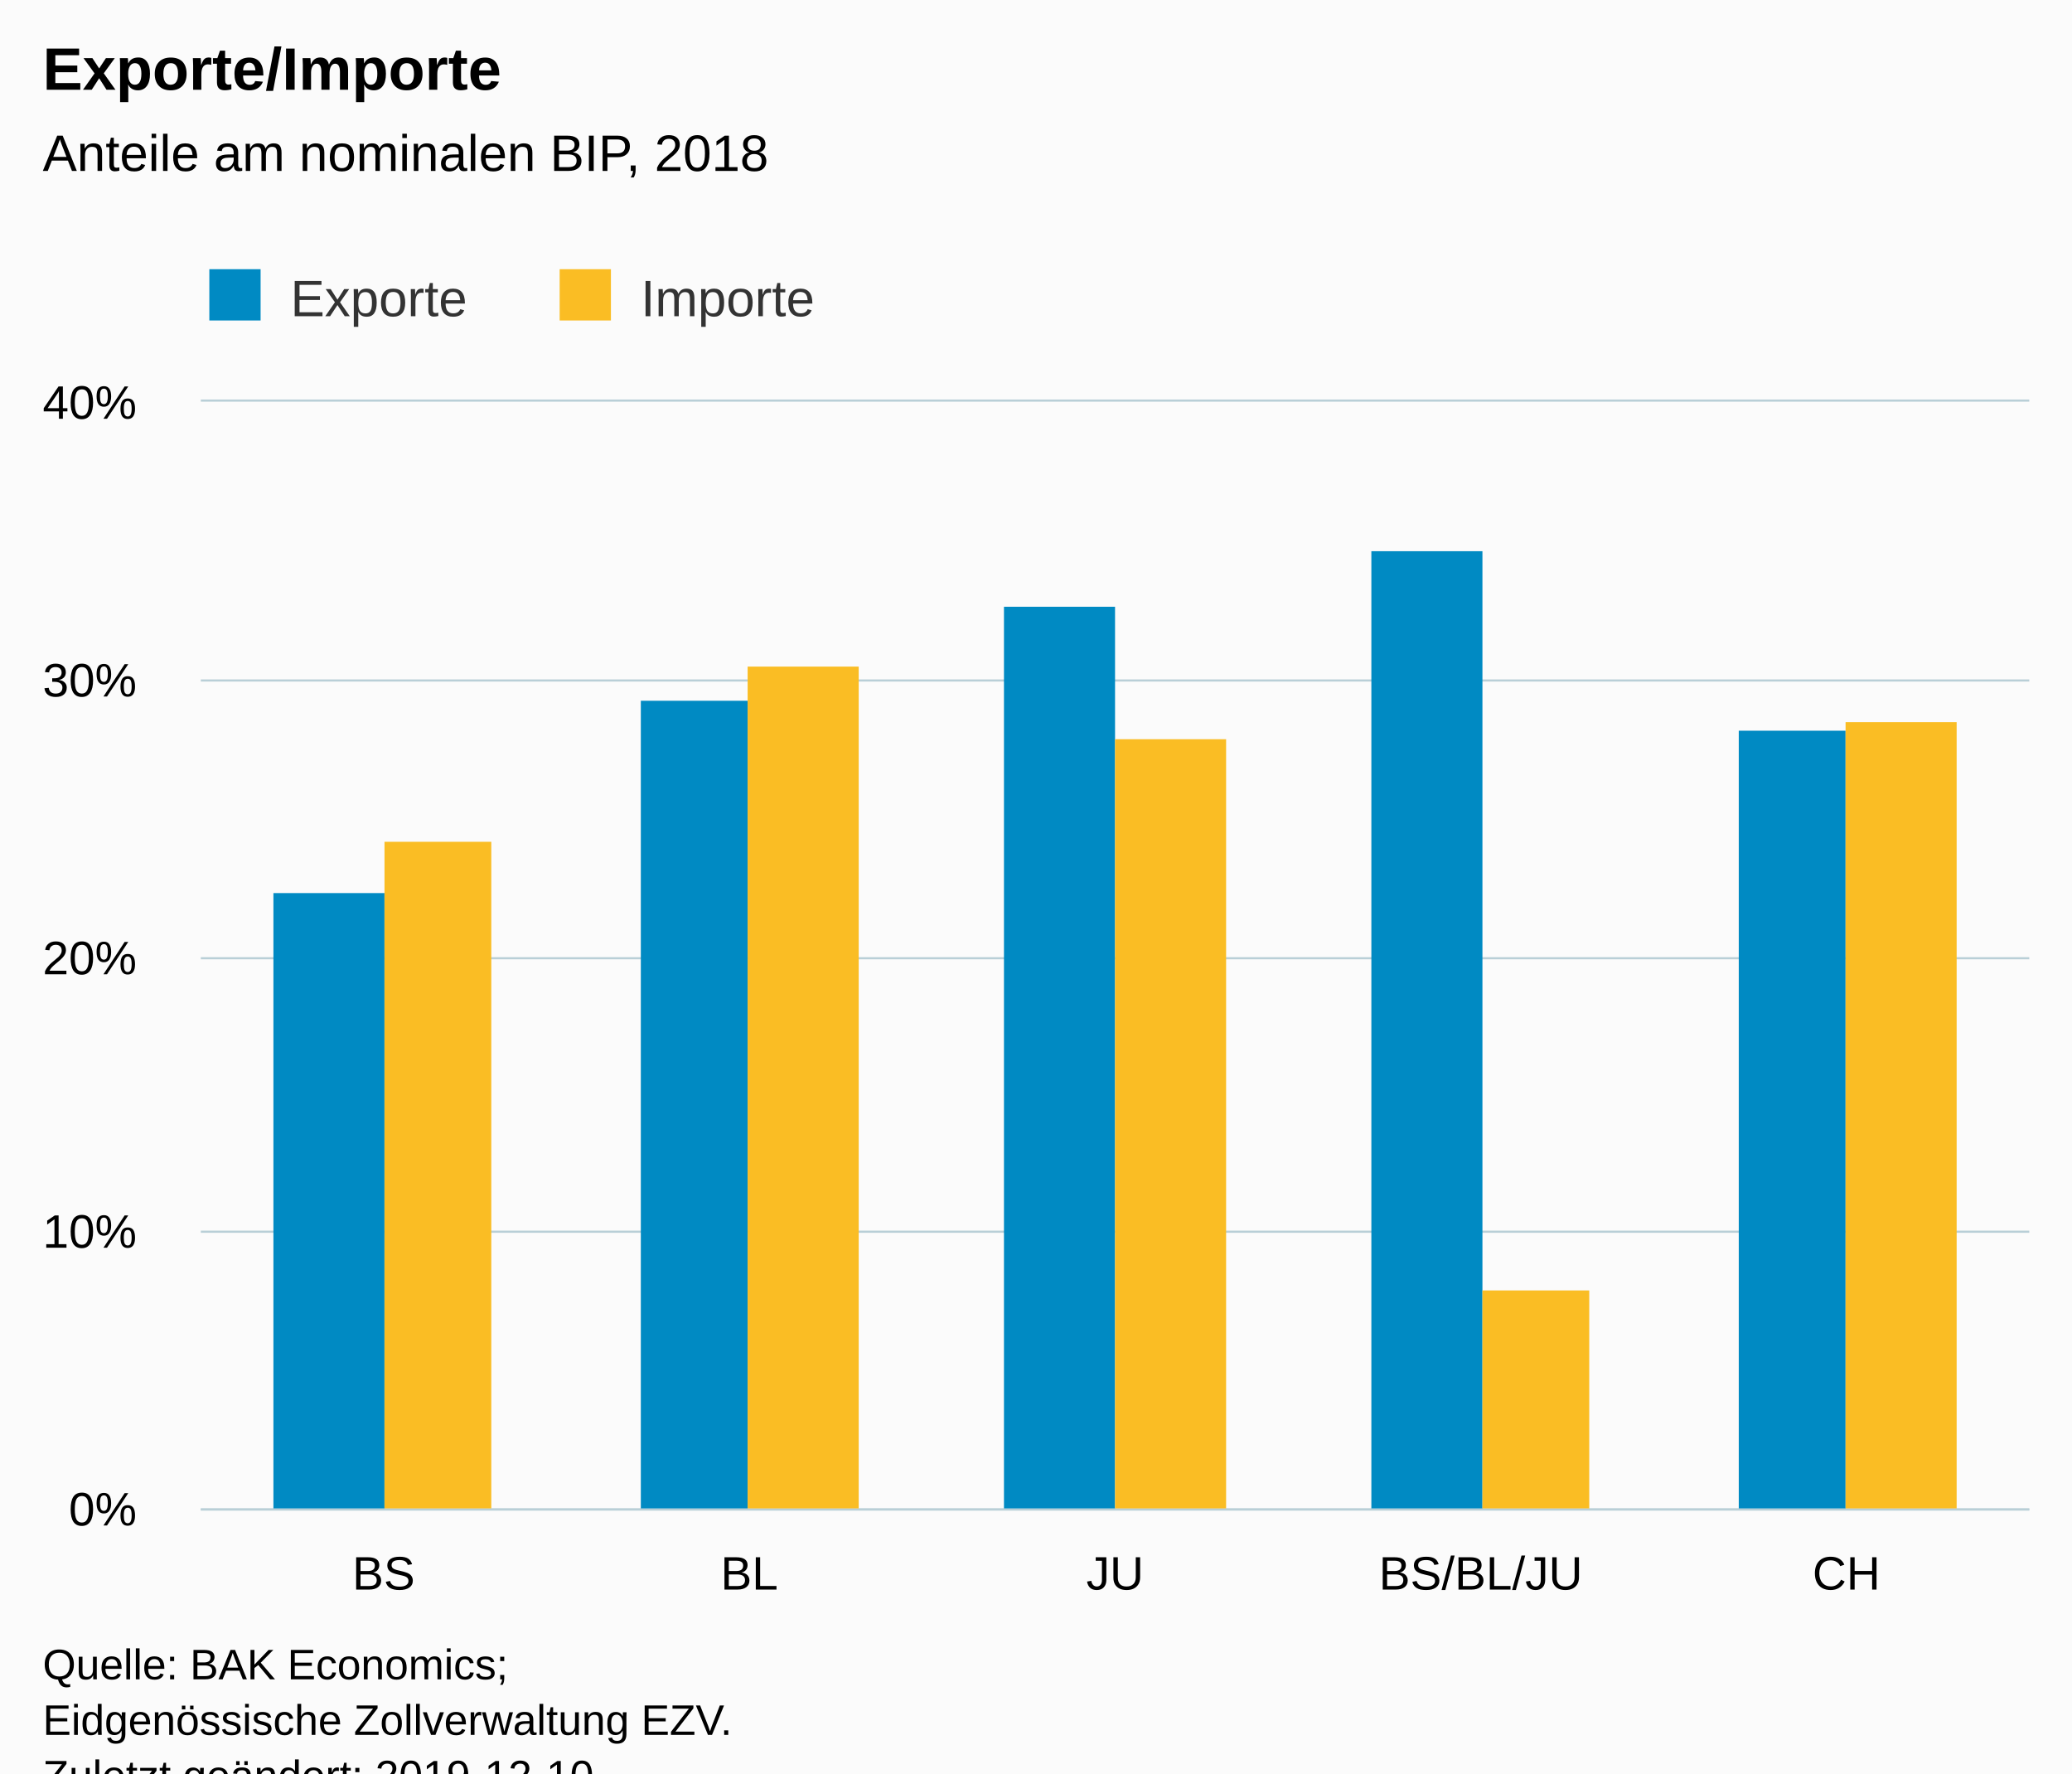
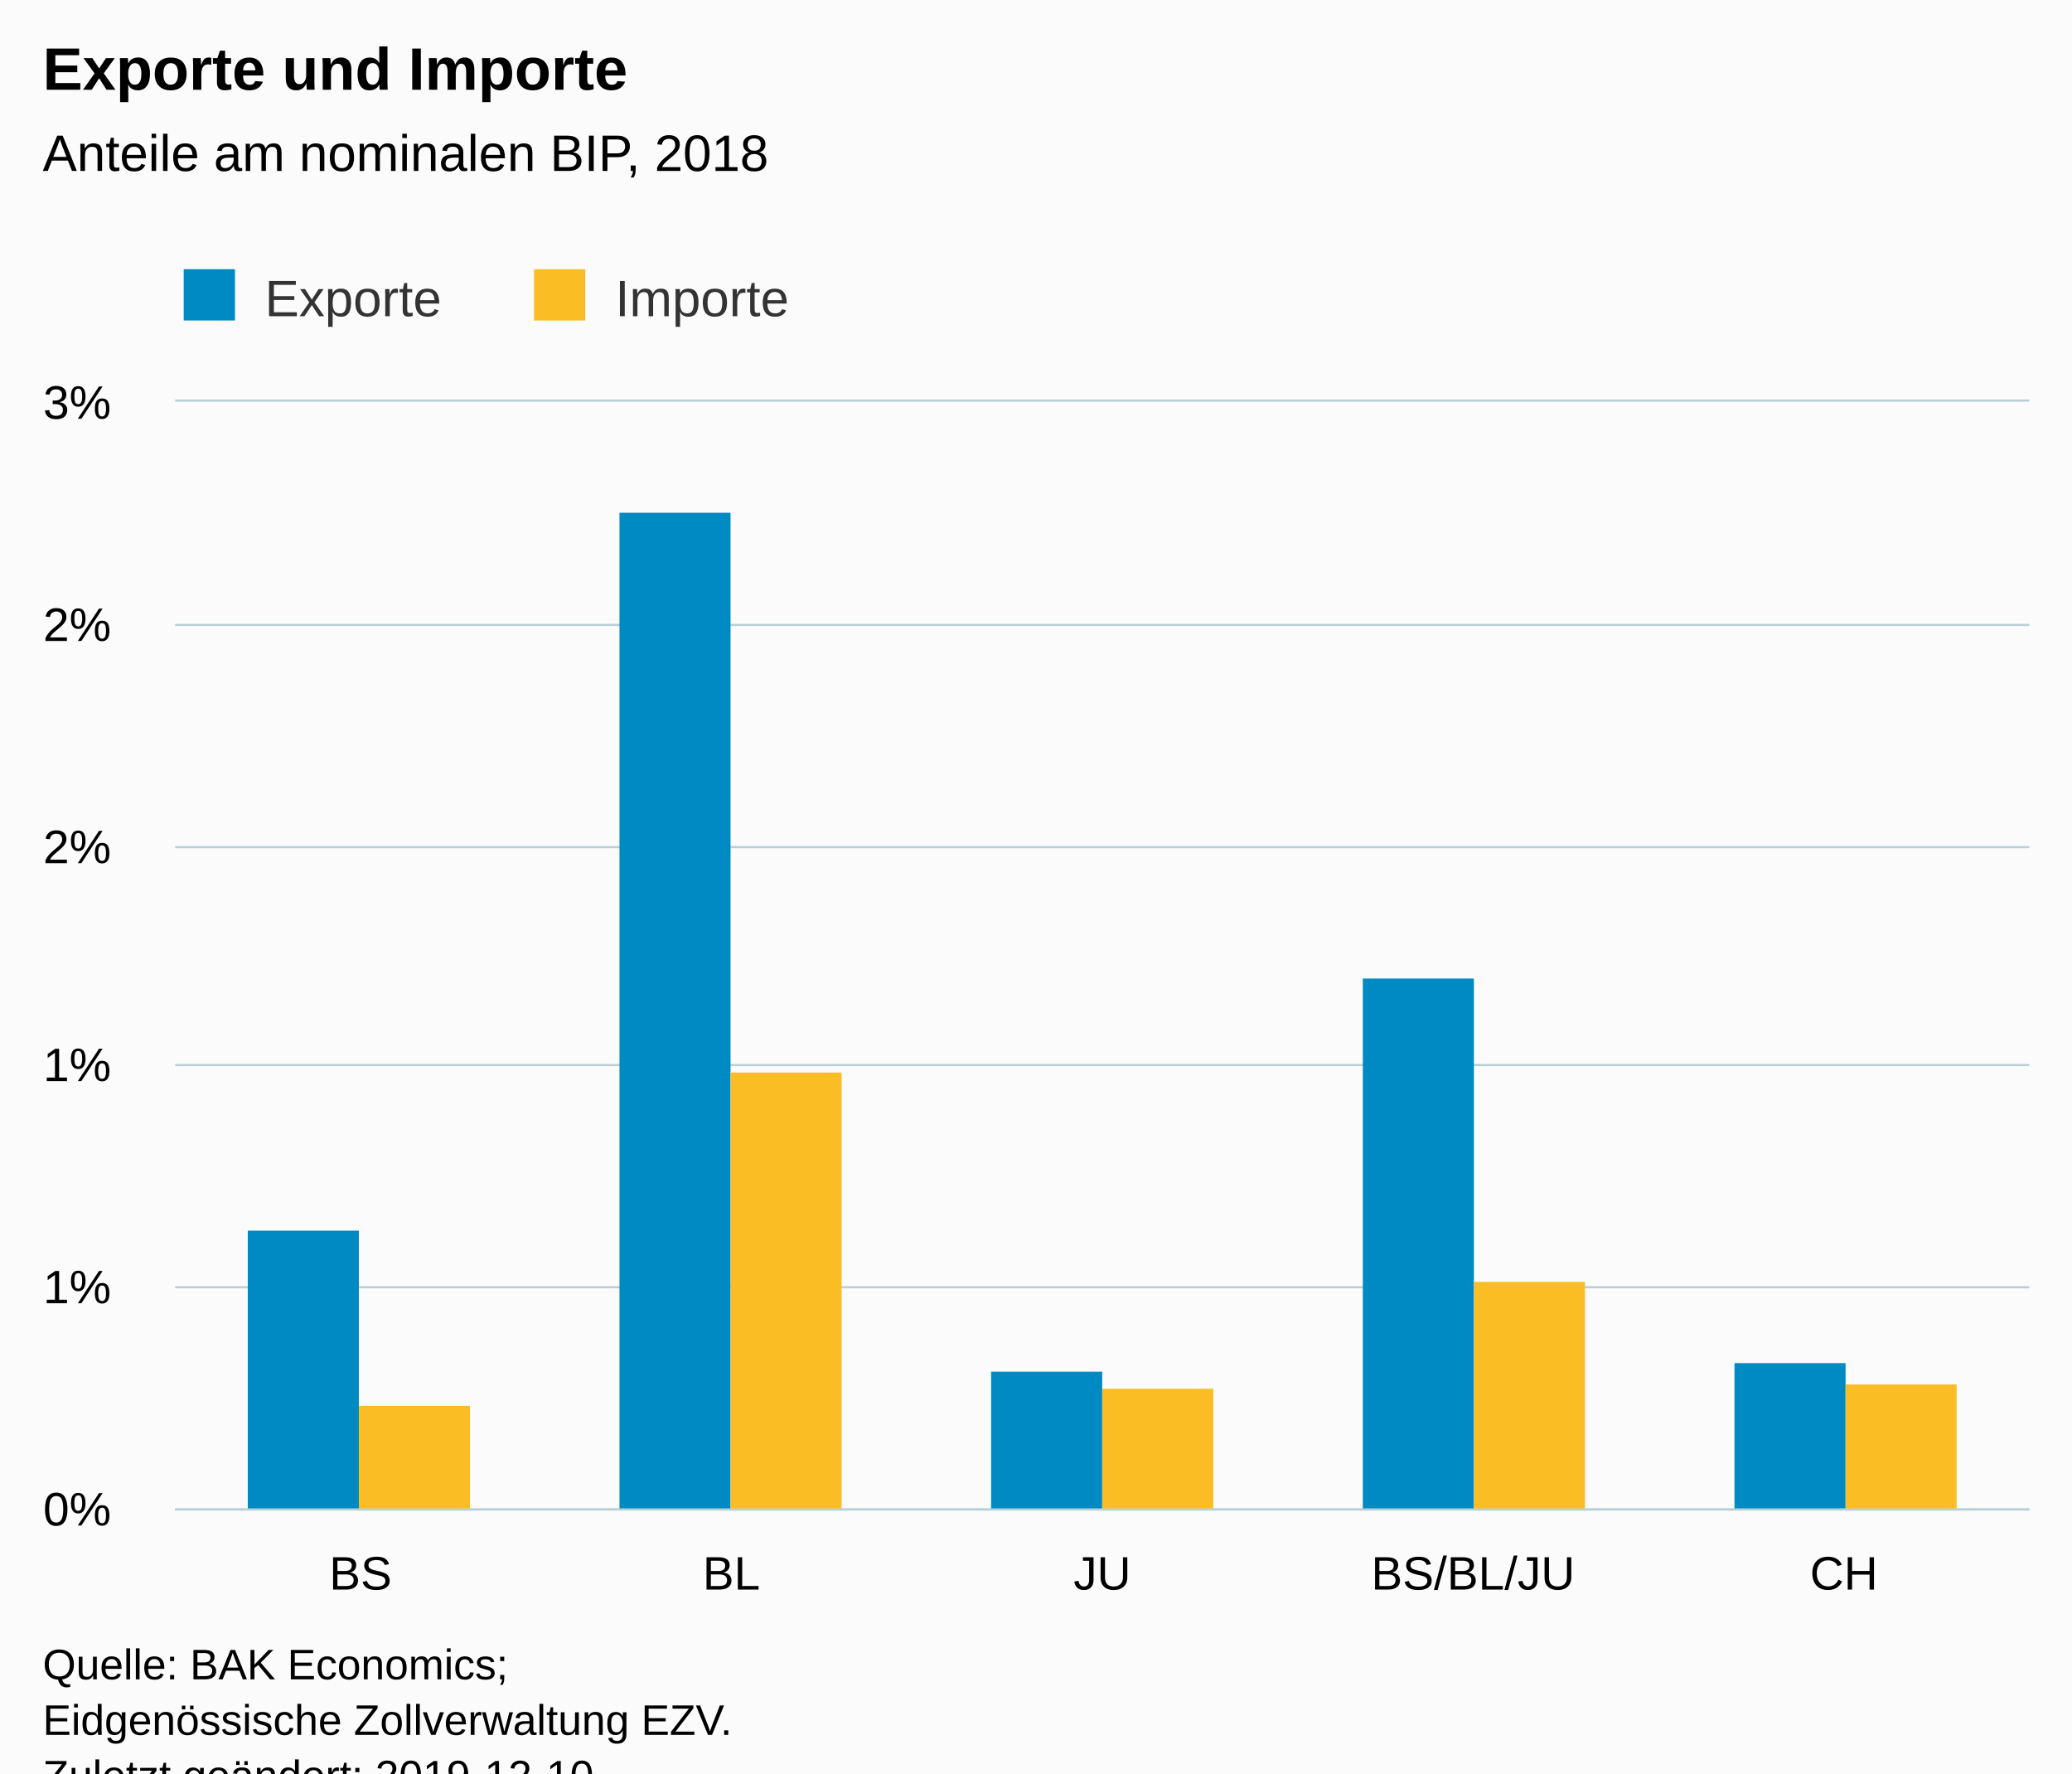
<svg xmlns="http://www.w3.org/2000/svg" version="1.1" class="highcharts-root" style="font-family:Arial;font-size:12px;" viewBox="0 0 485 415">
  <defs>
-     <clipPath id="highcharts-z3ifr7f-6">
-       <rect x="0" y="0" width="428" height="259" fill="none" />
+     <clipPath id="highcharts-h0aulnl-6">
+       <rect x="0" y="0" width="434" height="259" fill="none" />
    </clipPath>
-     <clipPath id="highcharts-z3ifr7f-7">
-       <rect x="0" y="0" width="428" height="259" fill="none" />
+     <clipPath id="highcharts-h0aulnl-7">
+       <rect x="0" y="0" width="434" height="259" fill="none" />
    </clipPath>
  </defs>
  <rect fill="#fbfbfb" class="highcharts-background" x="0" y="0" width="485" height="428" rx="0" ry="0" />
-   <rect fill="none" class="highcharts-plot-background" x="47" y="94" width="428" height="259" />
+   <rect fill="none" class="highcharts-plot-background" x="41" y="94" width="434" height="259" />
  <g class="highcharts-pane-group" data-z-index="0" />
  <g class="highcharts-grid highcharts-xaxis-grid " data-z-index="1">
-     <path fill="none" data-z-index="1" class="highcharts-grid-line" d="M 132.5 94 L 132.5 353" opacity="1" />
-     <path fill="none" data-z-index="1" class="highcharts-grid-line" d="M 217.5 94 L 217.5 353" opacity="1" />
-     <path fill="none" data-z-index="1" class="highcharts-grid-line" d="M 303.5 94 L 303.5 353" opacity="1" />
-     <path fill="none" data-z-index="1" class="highcharts-grid-line" d="M 388.5 94 L 388.5 353" opacity="1" />
+     <path fill="none" data-z-index="1" class="highcharts-grid-line" d="M 127.5 94 L 127.5 353" opacity="1" />
+     <path fill="none" data-z-index="1" class="highcharts-grid-line" d="M 214.5 94 L 214.5 353" opacity="1" />
+     <path fill="none" data-z-index="1" class="highcharts-grid-line" d="M 300.5 94 L 300.5 353" opacity="1" />
+     <path fill="none" data-z-index="1" class="highcharts-grid-line" d="M 387.5 94 L 387.5 353" opacity="1" />
    <path fill="none" data-z-index="1" class="highcharts-grid-line" d="M 474.5 94 L 474.5 353" opacity="1" />
-     <path fill="none" data-z-index="1" class="highcharts-grid-line" d="M 46.5 94 L 46.5 353" opacity="1" />
+     <path fill="none" data-z-index="1" class="highcharts-grid-line" d="M 40.5 94 L 40.5 353" opacity="1" />
  </g>
  <g class="highcharts-grid highcharts-yaxis-grid " data-z-index="1">
-     <path fill="none" stroke="#B9CFD7" stroke-width="0.5" data-z-index="1" class="highcharts-grid-line" d="M 47 353.25 L 475 353.25" opacity="1" />
-     <path fill="none" stroke="#B9CFD7" stroke-width="0.5" data-z-index="1" class="highcharts-grid-line" d="M 47 288.25 L 475 288.25" opacity="1" />
-     <path fill="none" stroke="#B9CFD7" stroke-width="0.5" data-z-index="1" class="highcharts-grid-line" d="M 47 224.25 L 475 224.25" opacity="1" />
-     <path fill="none" stroke="#B9CFD7" stroke-width="0.5" data-z-index="1" class="highcharts-grid-line" d="M 47 159.25 L 475 159.25" opacity="1" />
-     <path fill="none" stroke="#B9CFD7" stroke-width="0.5" data-z-index="1" class="highcharts-grid-line" d="M 47 93.75 L 475 93.75" opacity="1" />
+     <path fill="none" stroke="#B9CFD7" stroke-width="0.5" data-z-index="1" class="highcharts-grid-line" d="M 41 353.25 L 475 353.25" opacity="1" />
+     <path fill="none" stroke="#B9CFD7" stroke-width="0.5" data-z-index="1" class="highcharts-grid-line" d="M 41 301.25 L 475 301.25" opacity="1" />
+     <path fill="none" stroke="#B9CFD7" stroke-width="0.5" data-z-index="1" class="highcharts-grid-line" d="M 41 249.25 L 475 249.25" opacity="1" />
+     <path fill="none" stroke="#B9CFD7" stroke-width="0.5" data-z-index="1" class="highcharts-grid-line" d="M 41 198.25 L 475 198.25" opacity="1" />
+     <path fill="none" stroke="#B9CFD7" stroke-width="0.5" data-z-index="1" class="highcharts-grid-line" d="M 41 146.25 L 475 146.25" opacity="1" />
+     <path fill="none" stroke="#B9CFD7" stroke-width="0.5" data-z-index="1" class="highcharts-grid-line" d="M 41 93.75 L 475 93.75" opacity="1" />
  </g>
-   <rect fill="none" class="highcharts-plot-border" data-z-index="1" x="47" y="94" width="428" height="259" />
+   <rect fill="none" class="highcharts-plot-border" data-z-index="1" x="41" y="94" width="434" height="259" />
  <g class="highcharts-axis highcharts-xaxis " data-z-index="2">
-     <path fill="none" class="highcharts-axis-line" stroke="#B9CFD7" stroke-width="0.5" data-z-index="7" d="M 47 353.25 L 475 353.25" />
+     <path fill="none" class="highcharts-axis-line" stroke="#B9CFD7" stroke-width="0.5" data-z-index="7" d="M 41 353.25 L 475 353.25" />
  </g>
  <g class="highcharts-axis highcharts-yaxis " data-z-index="2">
-     <path fill="none" class="highcharts-axis-line" data-z-index="7" d="M 47 94 L 47 353" />
+     <path fill="none" class="highcharts-axis-line" data-z-index="7" d="M 41 94 L 41 353" />
  </g>
  <g class="highcharts-series-group" data-z-index="3">
-     <g data-z-index="0.1" class="highcharts-series highcharts-series-0 highcharts-column-series " transform="translate(47,94) scale(1 1)" clip-path="url(#highcharts-z3ifr7f-7)">
-       <rect x="17" y="115" width="26" height="145" fill="#008AC3" class="highcharts-point" />
-       <rect x="103" y="70" width="25" height="190" fill="#008AC3" class="highcharts-point" />
-       <rect x="188" y="48" width="26" height="212" fill="#008AC3" class="highcharts-point" />
-       <rect x="274" y="35" width="26" height="225" fill="#008AC3" class="highcharts-point" />
-       <rect x="360" y="77" width="25" height="183" fill="#008AC3" class="highcharts-point" />
+     <g data-z-index="0.1" class="highcharts-series highcharts-series-0 highcharts-column-series " transform="translate(41,94) scale(1 1)" clip-path="url(#highcharts-h0aulnl-7)">
+       <rect x="17" y="194" width="26" height="66" fill="#008AC3" class="highcharts-point" />
+       <rect x="104" y="26" width="26" height="234" fill="#008AC3" class="highcharts-point" />
+       <rect x="191" y="227" width="26" height="33" fill="#008AC3" class="highcharts-point" />
+       <rect x="278" y="135" width="26" height="125" fill="#008AC3" class="highcharts-point" />
+       <rect x="365" y="225" width="26" height="35" fill="#008AC3" class="highcharts-point" />
    </g>
-     <g data-z-index="0.1" class="highcharts-markers highcharts-series-0 highcharts-column-series " transform="translate(47,94) scale(1 1)" clip-path="none" />
-     <g data-z-index="0.1" class="highcharts-series highcharts-series-1 highcharts-column-series " transform="translate(47,94) scale(1 1)" clip-path="url(#highcharts-z3ifr7f-7)">
-       <rect x="43" y="103" width="25" height="157" fill="#FABD24" class="highcharts-point" />
-       <rect x="128" y="62" width="26" height="198" fill="#FABD24" class="highcharts-point" />
-       <rect x="214" y="79" width="26" height="181" fill="#FABD24" class="highcharts-point" />
-       <rect x="300" y="208" width="25" height="52" fill="#FABD24" class="highcharts-point" />
-       <rect x="385" y="75" width="26" height="185" fill="#FABD24" class="highcharts-point" />
+     <g data-z-index="0.1" class="highcharts-markers highcharts-series-0 highcharts-column-series " transform="translate(41,94) scale(1 1)" clip-path="none" />
+     <g data-z-index="0.1" class="highcharts-series highcharts-series-1 highcharts-column-series " transform="translate(41,94) scale(1 1)" clip-path="url(#highcharts-h0aulnl-7)">
+       <rect x="43" y="235" width="26" height="25" fill="#FABD24" class="highcharts-point" />
+       <rect x="130" y="157" width="26" height="103" fill="#FABD24" class="highcharts-point" />
+       <rect x="217" y="231" width="26" height="29" fill="#FABD24" class="highcharts-point" />
+       <rect x="304" y="206" width="26" height="54" fill="#FABD24" class="highcharts-point" />
+       <rect x="391" y="230" width="26" height="30" fill="#FABD24" class="highcharts-point" />
    </g>
-     <g data-z-index="0.1" class="highcharts-markers highcharts-series-1 highcharts-column-series " transform="translate(47,94) scale(1 1)" clip-path="none" />
+     <g data-z-index="0.1" class="highcharts-markers highcharts-series-1 highcharts-column-series " transform="translate(41,94) scale(1 1)" clip-path="none" />
  </g>
  <text x="10" text-anchor="start" class="highcharts-title" data-z-index="4" style="color:#000000;font-size:14px;font-weight:bold;fill:#000000;" y="21">
-     <tspan>Exporte/Importe</tspan>
+     <tspan>Exporte und Importe</tspan>
  </text>
  <text x="10" text-anchor="start" class="highcharts-subtitle" data-z-index="4" style="color:#000000;font-size:12px;font-weight:normal;font-family:Arial;fill:#000000;" y="40">
    <tspan>Anteile am nominalen BIP, 2018</tspan>
  </text>
-   <g class="highcharts-legend" data-z-index="7" transform="translate(39,56)">
+   <g class="highcharts-legend" data-z-index="7" transform="translate(33,56)">
    <rect fill="none" class="highcharts-legend-box" rx="0" ry="0" x="0" y="0" width="161" height="26" visibility="visible" />
    <g data-z-index="1">
      <g>
        <g class="highcharts-legend-item highcharts-column-series highcharts-color-undefined highcharts-series-0" data-z-index="1" transform="translate(8,3)">
          <text x="21" style="color:#333333;font-size:12px;font-weight:normal;cursor:pointer;fill:#333333;" text-anchor="start" data-z-index="2" y="15">
            <tspan>Exporte</tspan>
          </text>
          <rect x="2" y="4" width="12" height="12" fill="#008AC3" class="highcharts-point" data-z-index="3" />
        </g>
        <g class="highcharts-legend-item highcharts-column-series highcharts-color-undefined highcharts-series-1" data-z-index="1" transform="translate(90,3)">
          <text x="21" y="15" style="color:#333333;font-size:12px;font-weight:normal;cursor:pointer;fill:#333333;" text-anchor="start" data-z-index="2">
            <tspan>Importe</tspan>
          </text>
          <rect x="2" y="4" width="12" height="12" fill="#FABD24" class="highcharts-point" data-z-index="3" />
        </g>
      </g>
    </g>
  </g>
  <g class="highcharts-axis-labels highcharts-xaxis-labels " data-z-index="7">
-     <text x="89.8" style="color:#000000;cursor:default;font-size:11px;fill:#000000;" text-anchor="middle" transform="translate(0,0)" y="372" opacity="1">BS</text>
-     <text x="175.4" style="color:#000000;cursor:default;font-size:11px;fill:#000000;" text-anchor="middle" transform="translate(0,0)" y="372" opacity="1">BL</text>
-     <text x="261" style="color:#000000;cursor:default;font-size:11px;fill:#000000;" text-anchor="middle" transform="translate(0,0)" y="372" opacity="1">JU</text>
-     <text x="346.6" style="color:#000000;cursor:default;font-size:11px;fill:#000000;" text-anchor="middle" transform="translate(0,0)" y="372" opacity="1">BS/BL/JU</text>
-     <text x="432.2" style="color:#000000;cursor:default;font-size:11px;fill:#000000;" text-anchor="middle" transform="translate(0,0)" y="372" opacity="1">CH</text>
+     <text x="84.4" style="color:#000000;cursor:default;font-size:11px;fill:#000000;" text-anchor="middle" transform="translate(0,0)" y="372" opacity="1">BS</text>
+     <text x="171.2" style="color:#000000;cursor:default;font-size:11px;fill:#000000;" text-anchor="middle" transform="translate(0,0)" y="372" opacity="1">BL</text>
+     <text x="258" style="color:#000000;cursor:default;font-size:11px;fill:#000000;" text-anchor="middle" transform="translate(0,0)" y="372" opacity="1">JU</text>
+     <text x="344.8" style="color:#000000;cursor:default;font-size:11px;fill:#000000;" text-anchor="middle" transform="translate(0,0)" y="372" opacity="1">BS/BL/JU</text>
+     <text x="431.6" style="color:#000000;cursor:default;font-size:11px;fill:#000000;" text-anchor="middle" transform="translate(0,0)" y="372" opacity="1">CH</text>
  </g>
  <g class="highcharts-axis-labels highcharts-yaxis-labels " data-z-index="7">
-     <text x="32" style="color:#000000;cursor:default;font-size:11px;fill:#000000;" text-anchor="end" transform="translate(0,0)" y="357" opacity="1">0%</text>
-     <text x="32" style="color:#000000;cursor:default;font-size:11px;fill:#000000;" text-anchor="end" transform="translate(0,0)" y="292" opacity="1">10%</text>
-     <text x="32" style="color:#000000;cursor:default;font-size:11px;fill:#000000;" text-anchor="end" transform="translate(0,0)" y="228" opacity="1">20%</text>
-     <text x="32" style="color:#000000;cursor:default;font-size:11px;fill:#000000;" text-anchor="end" transform="translate(0,0)" y="163" opacity="1">30%</text>
-     <text x="32" style="color:#000000;cursor:default;font-size:11px;fill:#000000;" text-anchor="end" transform="translate(0,0)" y="98" opacity="1">40%</text>
+     <text x="26" style="color:#000000;cursor:default;font-size:11px;fill:#000000;" text-anchor="end" transform="translate(0,0)" y="357" opacity="1">0%</text>
+     <text x="26" style="color:#000000;cursor:default;font-size:11px;fill:#000000;" text-anchor="end" transform="translate(0,0)" y="305" opacity="1">1%</text>
+     <text x="26" style="color:#000000;cursor:default;font-size:11px;fill:#000000;" text-anchor="end" transform="translate(0,0)" y="253" opacity="1">1%</text>
+     <text x="26" style="color:#000000;cursor:default;font-size:11px;fill:#000000;" text-anchor="end" transform="translate(0,0)" y="202" opacity="1">2%</text>
+     <text x="26" style="color:#000000;cursor:default;font-size:11px;fill:#000000;" text-anchor="end" transform="translate(0,0)" y="150" opacity="1">2%</text>
+     <text x="26" style="color:#000000;cursor:default;font-size:11px;fill:#000000;" text-anchor="end" transform="translate(0,0)" y="98" opacity="1">3%</text>
  </g>
  <text x="10" class="highcharts-credits" text-anchor="start" data-z-index="8" style="cursor:default;color:#000000;font-size:10px;fill:#000000;" y="393">
    <tspan>Quelle: BAK Economics;</tspan>
    <tspan x="10" dy="13">Eidgenössische Zollverwaltung EZV.</tspan>
    <tspan x="10" dy="13">Zuletzt geändert: 2019-12-10</tspan>
  </text>
</svg>
